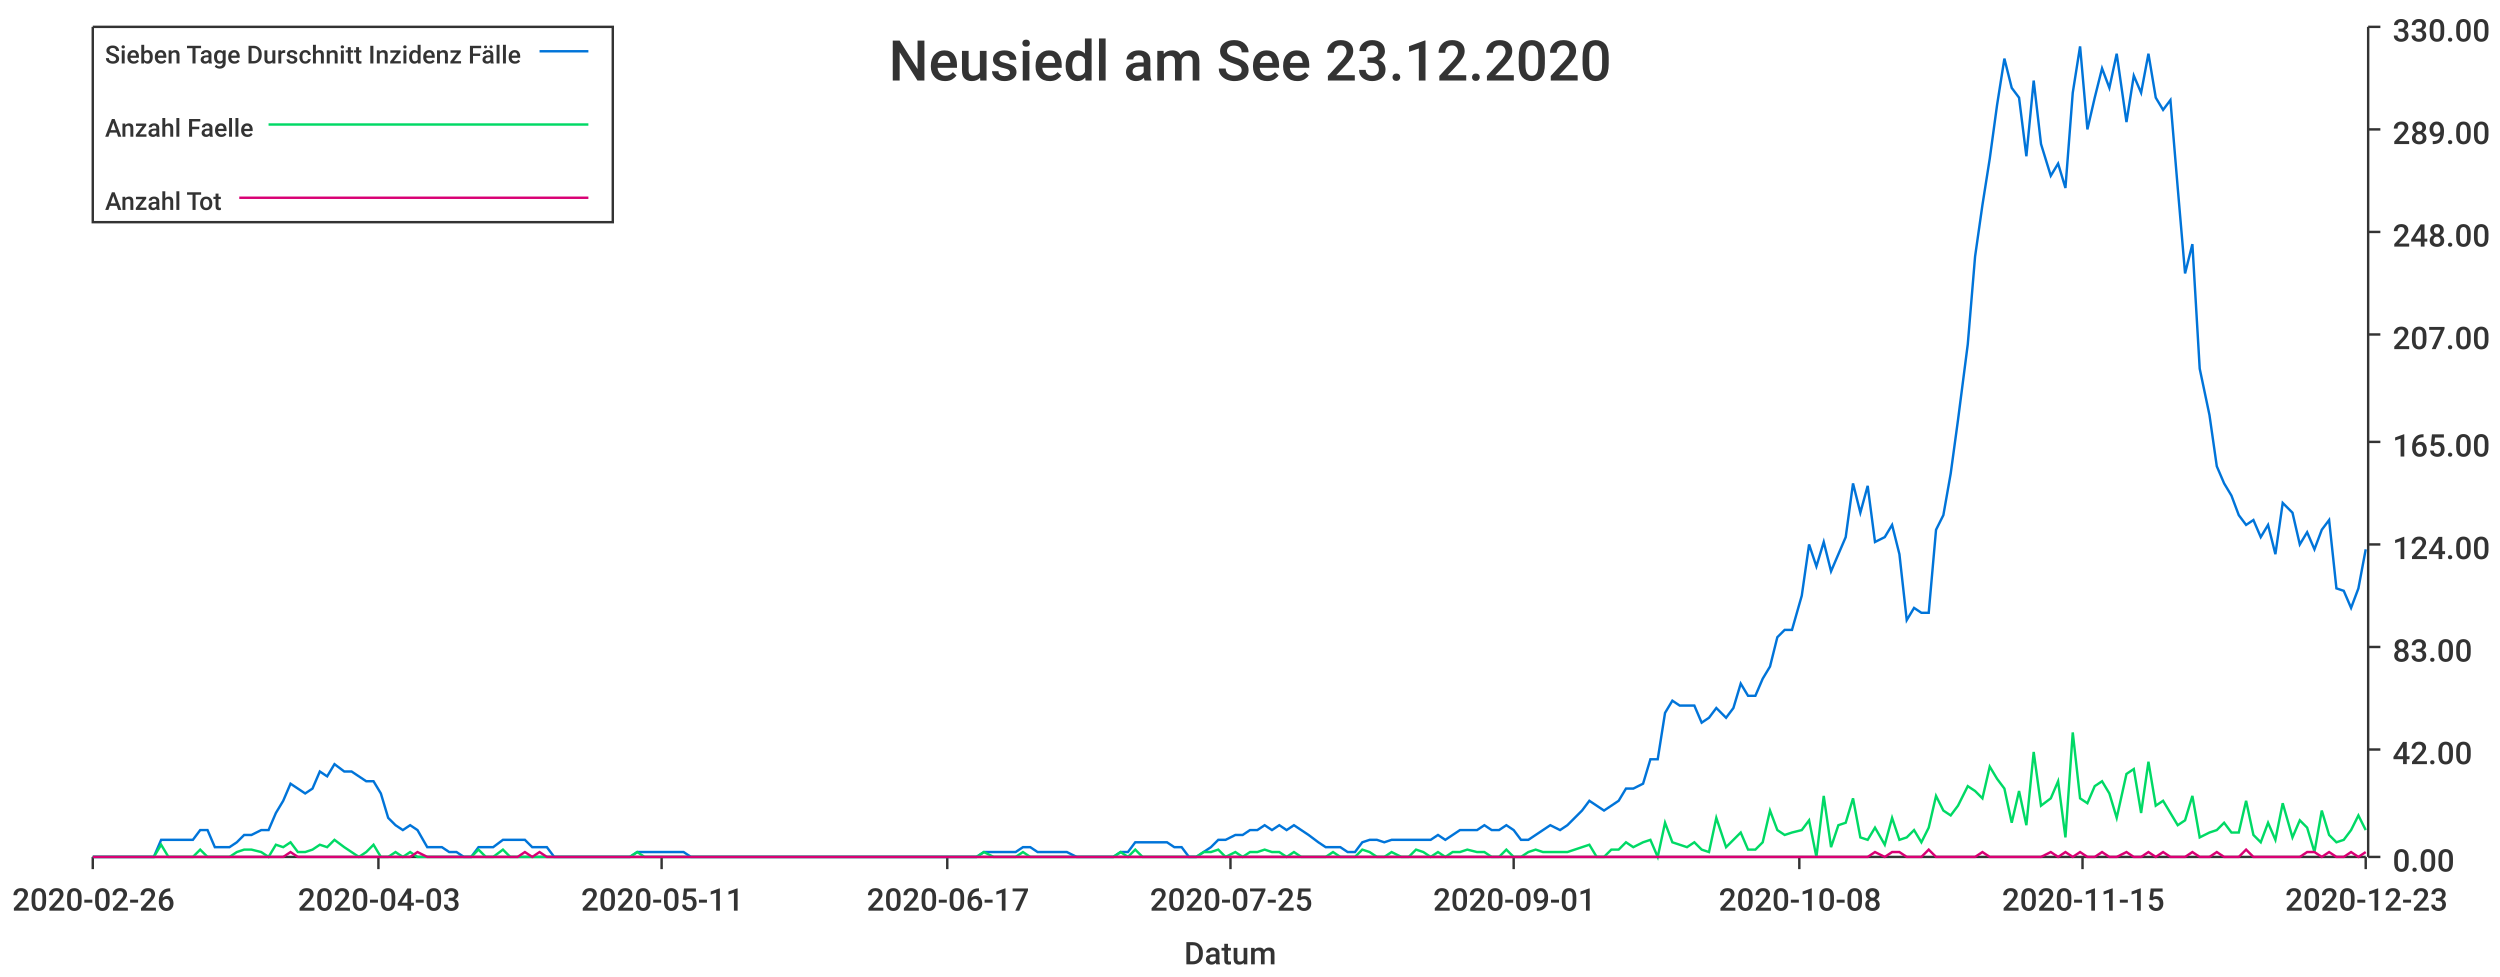
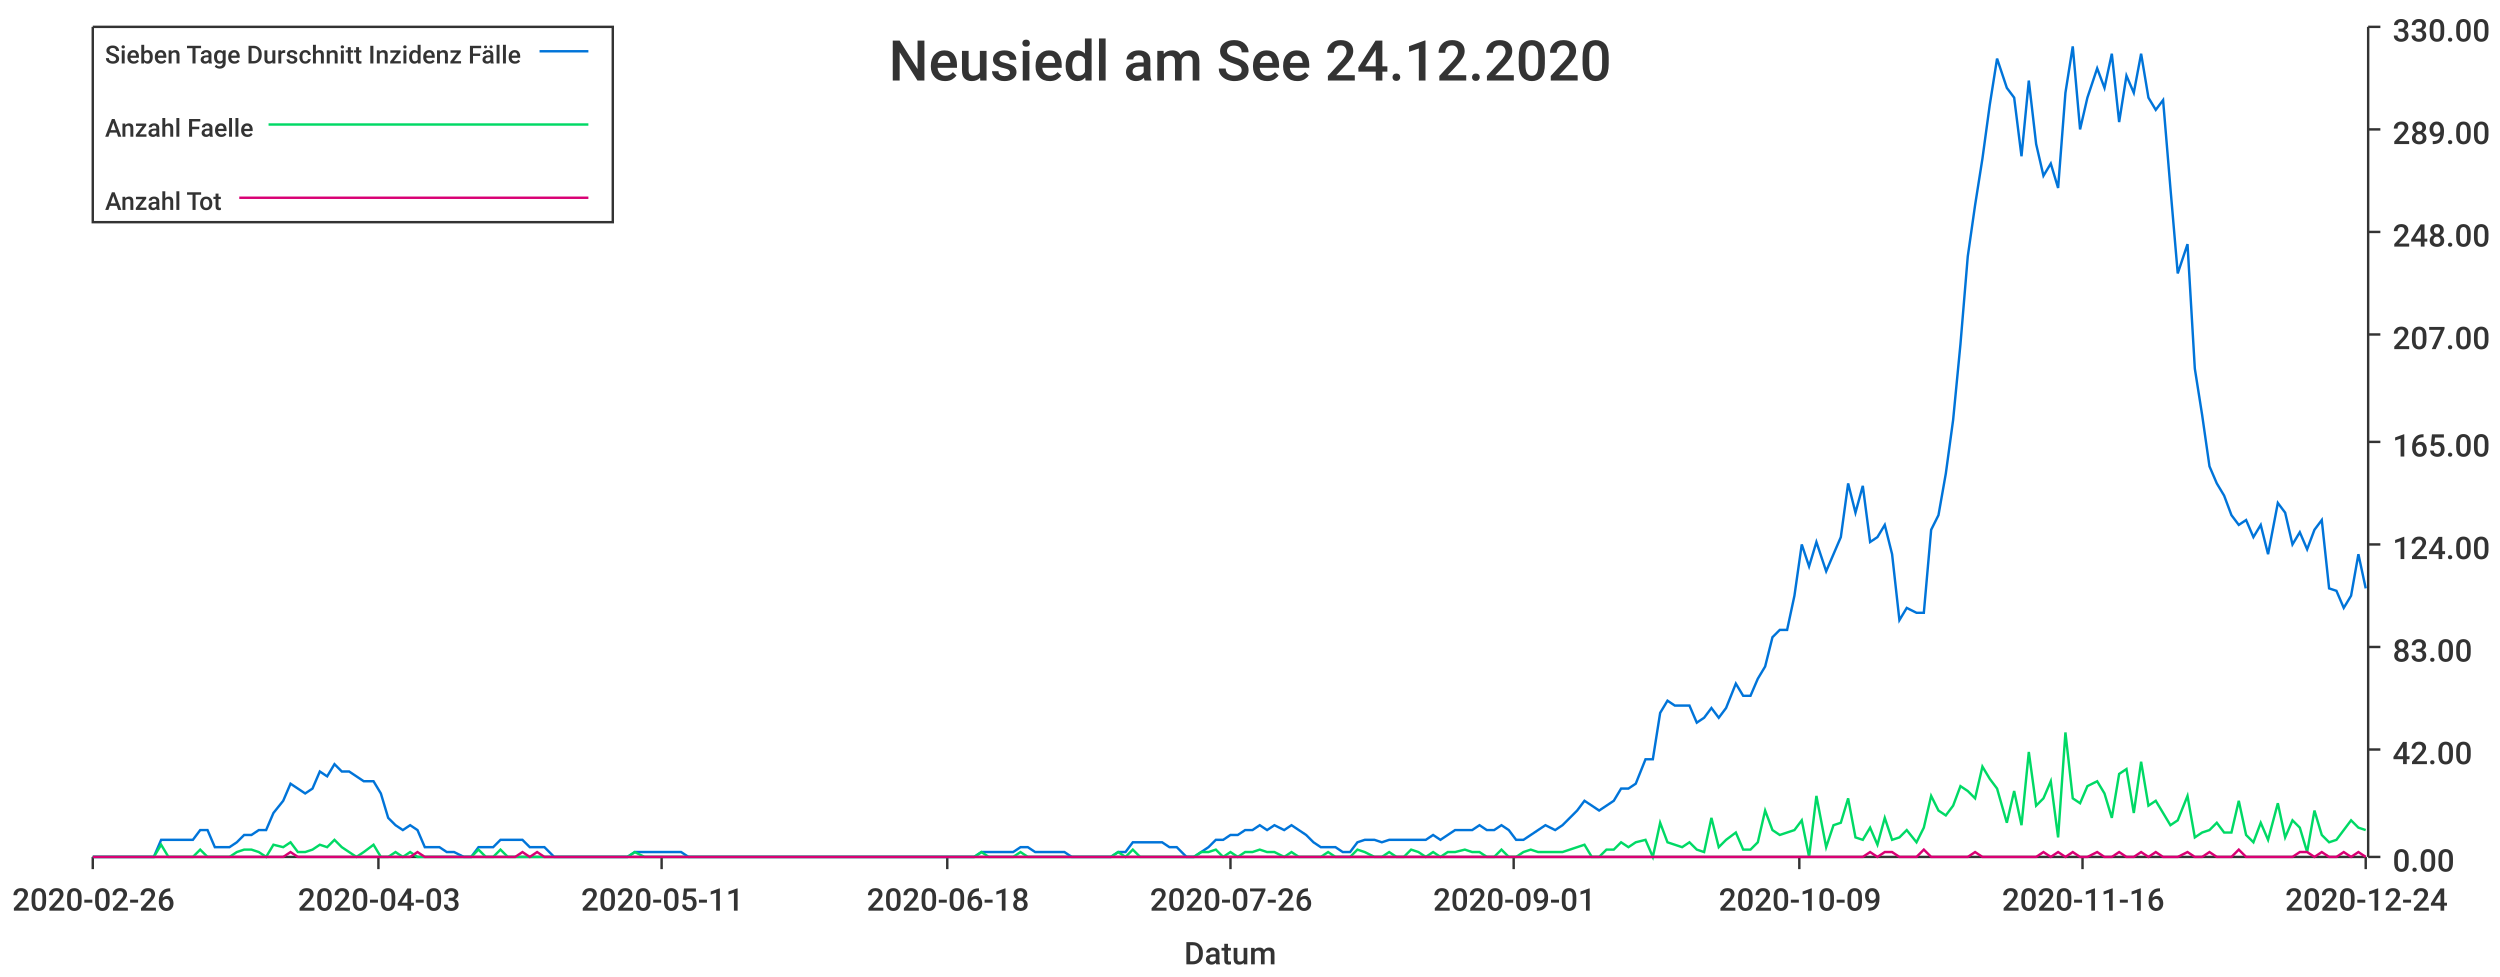
<svg xmlns="http://www.w3.org/2000/svg" width="1024" height="400">\n<path d="M 0 0 L 1024 0 L 1024 400 L 0 400 L 0 0" style="stroke-width:0;stroke:rgba(255,255,255,1.0);fill:rgba(255,255,255,1.0)" />
  <path d="M 38 11 L 969 11 L 969 351 L 38 351 L 38 11" style="stroke-width:0;stroke:rgba(255,255,255,1.0);fill:rgba(255,255,255,1.0)" />
  <path d="M 38 351 L 969 351" style="stroke-width:1;stroke:rgba(51,51,51,1.0);fill:none" />
  <path d="M 38 351 L 38 356" style="stroke-width:1;stroke:rgba(51,51,51,1.0);fill:none" />
  <text x="5" y="373" style="stroke-width:0;stroke:none;fill:rgba(51,51,51,1.0);font-size:12.8px;font-family:'Roboto Medium',sans-serif">2020-02-26</text>
  <path d="M 155 351 L 155 356" style="stroke-width:1;stroke:rgba(51,51,51,1.0);fill:none" />
  <text x="122" y="373" style="stroke-width:0;stroke:none;fill:rgba(51,51,51,1.0);font-size:12.8px;font-family:'Roboto Medium',sans-serif">2020-04-03</text>
  <path d="M 271 351 L 271 356" style="stroke-width:1;stroke:rgba(51,51,51,1.0);fill:none" />
  <text x="238" y="373" style="stroke-width:0;stroke:none;fill:rgba(51,51,51,1.0);font-size:12.8px;font-family:'Roboto Medium',sans-serif">2020-05-11</text>
  <path d="M 388 351 L 388 356" style="stroke-width:1;stroke:rgba(51,51,51,1.0);fill:none" />
-   <text x="355" y="373" style="stroke-width:0;stroke:none;fill:rgba(51,51,51,1.0);font-size:12.8px;font-family:'Roboto Medium',sans-serif">2020-06-17</text>
+   <text x="355" y="373" style="stroke-width:0;stroke:none;fill:rgba(51,51,51,1.0);font-size:12.8px;font-family:'Roboto Medium',sans-serif">2020-06-18</text>
  <path d="M 504 351 L 504 356" style="stroke-width:1;stroke:rgba(51,51,51,1.0);fill:none" />
-   <text x="471" y="373" style="stroke-width:0;stroke:none;fill:rgba(51,51,51,1.0);font-size:12.8px;font-family:'Roboto Medium',sans-serif">2020-07-25</text>
+   <text x="471" y="373" style="stroke-width:0;stroke:none;fill:rgba(51,51,51,1.0);font-size:12.8px;font-family:'Roboto Medium',sans-serif">2020-07-26</text>
  <path d="M 620 351 L 620 356" style="stroke-width:1;stroke:rgba(51,51,51,1.0);fill:none" />
  <text x="587" y="373" style="stroke-width:0;stroke:none;fill:rgba(51,51,51,1.0);font-size:12.8px;font-family:'Roboto Medium',sans-serif">2020-09-01</text>
  <path d="M 737 351 L 737 356" style="stroke-width:1;stroke:rgba(51,51,51,1.0);fill:none" />
-   <text x="704" y="373" style="stroke-width:0;stroke:none;fill:rgba(51,51,51,1.0);font-size:12.8px;font-family:'Roboto Medium',sans-serif">2020-10-08</text>
+   <text x="704" y="373" style="stroke-width:0;stroke:none;fill:rgba(51,51,51,1.0);font-size:12.8px;font-family:'Roboto Medium',sans-serif">2020-10-09</text>
  <path d="M 853 351 L 853 356" style="stroke-width:1;stroke:rgba(51,51,51,1.0);fill:none" />
-   <text x="820" y="373" style="stroke-width:0;stroke:none;fill:rgba(51,51,51,1.0);font-size:12.8px;font-family:'Roboto Medium',sans-serif">2020-11-15</text>
+   <text x="820" y="373" style="stroke-width:0;stroke:none;fill:rgba(51,51,51,1.0);font-size:12.8px;font-family:'Roboto Medium',sans-serif">2020-11-16</text>
  <path d="M 969 351 L 969 356" style="stroke-width:1;stroke:rgba(51,51,51,1.0);fill:none" />
-   <text x="936" y="373" style="stroke-width:0;stroke:none;fill:rgba(51,51,51,1.0);font-size:12.8px;font-family:'Roboto Medium',sans-serif">2020-12-23</text>
+   <text x="936" y="373" style="stroke-width:0;stroke:none;fill:rgba(51,51,51,1.0);font-size:12.8px;font-family:'Roboto Medium',sans-serif">2020-12-24</text>
  <text x="485" y="395" style="stroke-width:0;stroke:none;fill:rgba(51,51,51,1.0);font-size:12.8px;font-family:'Roboto Medium',sans-serif">Datum</text>
  <path d="M 970 351 L 970 11" style="stroke-width:1;stroke:rgba(51,51,51,1.0);fill:none" />
  <path d="M 970 351 L 975 351" style="stroke-width:1;stroke:rgba(51,51,51,1.0);fill:none" />
  <text x="980" y="357" style="stroke-width:0;stroke:none;fill:rgba(51,51,51,1.0);font-size:12.8px;font-family:'Roboto Medium',sans-serif">0.00</text>
  <path d="M 970 307 L 975 307" style="stroke-width:1;stroke:rgba(51,51,51,1.0);fill:none" />
  <text x="980" y="313" style="stroke-width:0;stroke:none;fill:rgba(51,51,51,1.0);font-size:12.8px;font-family:'Roboto Medium',sans-serif">42.00</text>
  <path d="M 970 265 L 975 265" style="stroke-width:1;stroke:rgba(51,51,51,1.0);fill:none" />
  <text x="980" y="271" style="stroke-width:0;stroke:none;fill:rgba(51,51,51,1.0);font-size:12.8px;font-family:'Roboto Medium',sans-serif">83.00</text>
  <path d="M 970 223 L 975 223" style="stroke-width:1;stroke:rgba(51,51,51,1.0);fill:none" />
  <text x="980" y="229" style="stroke-width:0;stroke:none;fill:rgba(51,51,51,1.0);font-size:12.8px;font-family:'Roboto Medium',sans-serif">124.00</text>
  <path d="M 970 181 L 975 181" style="stroke-width:1;stroke:rgba(51,51,51,1.0);fill:none" />
  <text x="980" y="187" style="stroke-width:0;stroke:none;fill:rgba(51,51,51,1.0);font-size:12.8px;font-family:'Roboto Medium',sans-serif">165.00</text>
  <path d="M 970 137 L 975 137" style="stroke-width:1;stroke:rgba(51,51,51,1.0);fill:none" />
  <text x="980" y="143" style="stroke-width:0;stroke:none;fill:rgba(51,51,51,1.0);font-size:12.8px;font-family:'Roboto Medium',sans-serif">207.00</text>
  <path d="M 970 95 L 975 95" style="stroke-width:1;stroke:rgba(51,51,51,1.0);fill:none" />
  <text x="980" y="101" style="stroke-width:0;stroke:none;fill:rgba(51,51,51,1.0);font-size:12.8px;font-family:'Roboto Medium',sans-serif">248.00</text>
  <path d="M 970 53 L 975 53" style="stroke-width:1;stroke:rgba(51,51,51,1.0);fill:none" />
  <text x="980" y="59" style="stroke-width:0;stroke:none;fill:rgba(51,51,51,1.0);font-size:12.8px;font-family:'Roboto Medium',sans-serif">289.00</text>
  <path d="M 970 11 L 975 11" style="stroke-width:1;stroke:rgba(51,51,51,1.0);fill:none" />
  <text x="980" y="17" style="stroke-width:0;stroke:none;fill:rgba(51,51,51,1.0);font-size:12.8px;font-family:'Roboto Medium',sans-serif">330.00</text>
-   <path d="M 38 351 L 42 351 L 45 351 L 48 351 L 51 351 L 54 351 L 57 351 L 60 351 L 63 351 L 66 344 L 69 344 L 73 344 L 76 344 L 79 344 L 82 340 L 85 340 L 88 347 L 91 347 L 94 347 L 97 345 L 100 342 L 103 342 L 107 340 L 110 340 L 113 333 L 116 328 L 119 321 L 122 323 L 125 325 L 128 323 L 131 316 L 134 318 L 137 313 L 141 316 L 144 316 L 147 318 L 150 320 L 153 320 L 156 325 L 159 335 L 162 338 L 165 340 L 168 338 L 171 340 L 175 347 L 178 347 L 181 347 L 184 349 L 187 349 L 190 351 L 193 351 L 196 347 L 199 347 L 202 347 L 206 344 L 209 344 L 212 344 L 215 344 L 218 347 L 221 347 L 224 347 L 227 351 L 230 351 L 233 351 L 236 351 L 240 351 L 243 351 L 246 351 L 249 351 L 252 351 L 255 351 L 258 351 L 261 349 L 264 349 L 267 349 L 270 349 L 274 349 L 277 349 L 280 349 L 283 351 L 286 351 L 289 351 L 292 351 L 295 351 L 298 351 L 301 351 L 304 351 L 308 351 L 311 351 L 314 351 L 317 351 L 320 351 L 323 351 L 326 351 L 329 351 L 332 351 L 335 351 L 339 351 L 342 351 L 345 351 L 348 351 L 351 351 L 354 351 L 357 351 L 360 351 L 363 351 L 366 351 L 369 351 L 373 351 L 376 351 L 379 351 L 382 351 L 385 351 L 388 351 L 391 351 L 394 351 L 397 351 L 400 351 L 403 349 L 407 349 L 410 349 L 413 349 L 416 349 L 419 347 L 422 347 L 425 349 L 428 349 L 431 349 L 434 349 L 437 349 L 441 351 L 444 351 L 447 351 L 450 351 L 453 351 L 456 351 L 459 349 L 462 349 L 465 345 L 468 345 L 472 345 L 475 345 L 478 345 L 481 347 L 484 347 L 487 351 L 490 351 L 493 349 L 496 347 L 499 344 L 502 344 L 506 342 L 509 342 L 512 340 L 515 340 L 518 338 L 521 340 L 524 338 L 527 340 L 530 338 L 533 340 L 536 342 L 540 345 L 543 347 L 546 347 L 549 347 L 552 349 L 555 349 L 558 345 L 561 344 L 564 344 L 567 345 L 570 344 L 574 344 L 577 344 L 580 344 L 583 344 L 586 344 L 589 342 L 592 344 L 595 342 L 598 340 L 601 340 L 605 340 L 608 338 L 611 340 L 614 340 L 617 338 L 620 340 L 623 344 L 626 344 L 629 342 L 632 340 L 635 338 L 639 340 L 642 338 L 645 335 L 648 332 L 651 328 L 654 330 L 657 332 L 660 330 L 663 328 L 666 323 L 669 323 L 673 321 L 676 311 L 679 311 L 682 292 L 685 287 L 688 289 L 691 289 L 694 289 L 697 296 L 700 294 L 703 290 L 707 294 L 710 290 L 713 280 L 716 285 L 719 285 L 722 278 L 725 273 L 728 261 L 731 258 L 734 258 L 738 244 L 741 223 L 744 232 L 747 222 L 750 234 L 753 227 L 756 220 L 759 198 L 762 210 L 765 199 L 768 222 L 772 220 L 775 215 L 778 227 L 781 254 L 784 249 L 787 251 L 790 251 L 793 217 L 796 211 L 799 194 L 802 172 L 806 141 L 809 105 L 812 84 L 815 65 L 818 43 L 821 24 L 824 36 L 827 40 L 830 64 L 833 33 L 836 59 L 840 72 L 843 67 L 846 77 L 849 38 L 852 19 L 855 53 L 858 40 L 861 28 L 864 36 L 867 22 L 871 50 L 874 31 L 877 38 L 880 22 L 883 40 L 886 45 L 889 41 L 892 77 L 895 112 L 898 100 L 901 151 L 905 170 L 908 191 L 911 198 L 914 203 L 917 211 L 920 215 L 923 213 L 926 220 L 929 215 L 932 227 L 935 206 L 939 210 L 942 223 L 945 218 L 948 225 L 951 217 L 954 213 L 957 241 L 960 242 L 963 249 L 966 241 L 969 225" style="stroke-width:1;stroke:rgba(0,116,217,1.0);fill:none" />
-   <path d="M 38 351 L 42 351 L 45 351 L 48 351 L 51 351 L 54 351 L 57 351 L 60 351 L 63 351 L 66 346 L 69 351 L 73 351 L 76 351 L 79 351 L 82 348 L 85 351 L 88 351 L 91 351 L 94 351 L 97 349 L 100 348 L 103 348 L 107 349 L 110 351 L 113 346 L 116 347 L 119 345 L 122 349 L 125 349 L 128 348 L 131 346 L 134 347 L 137 344 L 141 347 L 144 349 L 147 351 L 150 349 L 153 346 L 156 351 L 159 351 L 162 349 L 165 351 L 168 349 L 171 351 L 175 351 L 178 351 L 181 351 L 184 351 L 187 351 L 190 351 L 193 351 L 196 348 L 199 351 L 202 351 L 206 348 L 209 351 L 212 351 L 215 351 L 218 351 L 221 351 L 224 351 L 227 351 L 230 351 L 233 351 L 236 351 L 240 351 L 243 351 L 246 351 L 249 351 L 252 351 L 255 351 L 258 351 L 261 349 L 264 351 L 267 351 L 270 351 L 274 351 L 277 351 L 280 351 L 283 351 L 286 351 L 289 351 L 292 351 L 295 351 L 298 351 L 301 351 L 304 351 L 308 351 L 311 351 L 314 351 L 317 351 L 320 351 L 323 351 L 326 351 L 329 351 L 332 351 L 335 351 L 339 351 L 342 351 L 345 351 L 348 351 L 351 351 L 354 351 L 357 351 L 360 351 L 363 351 L 366 351 L 369 351 L 373 351 L 376 351 L 379 351 L 382 351 L 385 351 L 388 351 L 391 351 L 394 351 L 397 351 L 400 351 L 403 349 L 407 351 L 410 351 L 413 351 L 416 351 L 419 349 L 422 351 L 425 351 L 428 351 L 431 351 L 434 351 L 437 351 L 441 351 L 444 351 L 447 351 L 450 351 L 453 351 L 456 351 L 459 349 L 462 351 L 465 348 L 468 351 L 472 351 L 475 351 L 478 351 L 481 351 L 484 351 L 487 351 L 490 351 L 493 349 L 496 349 L 499 348 L 502 351 L 506 349 L 509 351 L 512 349 L 515 349 L 518 348 L 521 349 L 524 349 L 527 351 L 530 349 L 533 351 L 536 351 L 540 351 L 543 351 L 546 349 L 549 351 L 552 351 L 555 351 L 558 348 L 561 349 L 564 351 L 567 351 L 570 349 L 574 351 L 577 351 L 580 348 L 583 349 L 586 351 L 589 349 L 592 351 L 595 349 L 598 349 L 601 348 L 605 349 L 608 349 L 611 351 L 614 351 L 617 348 L 620 351 L 623 351 L 626 349 L 629 348 L 632 349 L 635 349 L 639 349 L 642 349 L 645 348 L 648 347 L 651 346 L 654 351 L 657 351 L 660 348 L 663 348 L 666 345 L 669 347 L 673 345 L 676 344 L 679 351 L 682 337 L 685 345 L 688 346 L 691 347 L 694 345 L 697 348 L 700 349 L 703 335 L 707 347 L 710 344 L 713 341 L 716 348 L 719 348 L 722 345 L 725 332 L 728 340 L 731 342 L 734 341 L 738 340 L 741 336 L 744 351 L 747 326 L 750 347 L 753 338 L 756 337 L 759 327 L 762 343 L 765 344 L 768 339 L 772 346 L 775 335 L 778 344 L 781 343 L 784 340 L 787 345 L 790 339 L 793 326 L 796 332 L 799 334 L 802 330 L 806 322 L 809 324 L 812 327 L 815 314 L 818 319 L 821 323 L 824 337 L 827 324 L 830 338 L 833 308 L 836 330 L 840 327 L 843 320 L 846 343 L 849 300 L 852 327 L 855 329 L 858 322 L 861 320 L 864 325 L 867 335 L 871 317 L 874 315 L 877 333 L 880 312 L 883 330 L 886 328 L 889 333 L 892 338 L 895 336 L 898 326 L 901 343 L 905 341 L 908 340 L 911 337 L 914 341 L 917 341 L 920 328 L 923 342 L 926 345 L 929 337 L 932 344 L 935 329 L 939 343 L 942 336 L 945 339 L 948 349 L 951 332 L 954 342 L 957 345 L 960 344 L 963 340 L 966 334 L 969 340" style="stroke-width:1;stroke:rgba(0,217,101,1.0);fill:none" />
-   <path d="M 38 351 L 42 351 L 45 351 L 48 351 L 51 351 L 54 351 L 57 351 L 60 351 L 63 351 L 66 351 L 69 351 L 73 351 L 76 351 L 79 351 L 82 351 L 85 351 L 88 351 L 91 351 L 94 351 L 97 351 L 100 351 L 103 351 L 107 351 L 110 351 L 113 351 L 116 351 L 119 349 L 122 351 L 125 351 L 128 351 L 131 351 L 134 351 L 137 351 L 141 351 L 144 351 L 147 351 L 150 351 L 153 351 L 156 351 L 159 351 L 162 351 L 165 351 L 168 351 L 171 349 L 175 351 L 178 351 L 181 351 L 184 351 L 187 351 L 190 351 L 193 351 L 196 351 L 199 351 L 202 351 L 206 351 L 209 351 L 212 351 L 215 349 L 218 351 L 221 349 L 224 351 L 227 351 L 230 351 L 233 351 L 236 351 L 240 351 L 243 351 L 246 351 L 249 351 L 252 351 L 255 351 L 258 351 L 261 351 L 264 351 L 267 351 L 270 351 L 274 351 L 277 351 L 280 351 L 283 351 L 286 351 L 289 351 L 292 351 L 295 351 L 298 351 L 301 351 L 304 351 L 308 351 L 311 351 L 314 351 L 317 351 L 320 351 L 323 351 L 326 351 L 329 351 L 332 351 L 335 351 L 339 351 L 342 351 L 345 351 L 348 351 L 351 351 L 354 351 L 357 351 L 360 351 L 363 351 L 366 351 L 369 351 L 373 351 L 376 351 L 379 351 L 382 351 L 385 351 L 388 351 L 391 351 L 394 351 L 397 351 L 400 351 L 403 351 L 407 351 L 410 351 L 413 351 L 416 351 L 419 351 L 422 351 L 425 351 L 428 351 L 431 351 L 434 351 L 437 351 L 441 351 L 444 351 L 447 351 L 450 351 L 453 351 L 456 351 L 459 351 L 462 351 L 465 351 L 468 351 L 472 351 L 475 351 L 478 351 L 481 351 L 484 351 L 487 351 L 490 351 L 493 351 L 496 351 L 499 351 L 502 351 L 506 351 L 509 351 L 512 351 L 515 351 L 518 351 L 521 351 L 524 351 L 527 351 L 530 351 L 533 351 L 536 351 L 540 351 L 543 351 L 546 351 L 549 351 L 552 351 L 555 351 L 558 351 L 561 351 L 564 351 L 567 351 L 570 351 L 574 351 L 577 351 L 580 351 L 583 351 L 586 351 L 589 351 L 592 351 L 595 351 L 598 351 L 601 351 L 605 351 L 608 351 L 611 351 L 614 351 L 617 351 L 620 351 L 623 351 L 626 351 L 629 351 L 632 351 L 635 351 L 639 351 L 642 351 L 645 351 L 648 351 L 651 351 L 654 351 L 657 351 L 660 351 L 663 351 L 666 351 L 669 351 L 673 351 L 676 351 L 679 351 L 682 351 L 685 351 L 688 351 L 691 351 L 694 351 L 697 351 L 700 351 L 703 351 L 707 351 L 710 351 L 713 351 L 716 351 L 719 351 L 722 351 L 725 351 L 728 351 L 731 351 L 734 351 L 738 351 L 741 351 L 744 351 L 747 351 L 750 351 L 753 351 L 756 351 L 759 351 L 762 351 L 765 351 L 768 349 L 772 351 L 775 349 L 778 349 L 781 351 L 784 351 L 787 351 L 790 348 L 793 351 L 796 351 L 799 351 L 802 351 L 806 351 L 809 351 L 812 349 L 815 351 L 818 351 L 821 351 L 824 351 L 827 351 L 830 351 L 833 351 L 836 351 L 840 349 L 843 351 L 846 349 L 849 351 L 852 349 L 855 351 L 858 351 L 861 349 L 864 351 L 867 351 L 871 349 L 874 351 L 877 351 L 880 349 L 883 351 L 886 349 L 889 351 L 892 351 L 895 351 L 898 349 L 901 351 L 905 351 L 908 349 L 911 351 L 914 351 L 917 351 L 920 348 L 923 351 L 926 351 L 929 351 L 932 351 L 935 351 L 939 351 L 942 351 L 945 349 L 948 349 L 951 351 L 954 349 L 957 351 L 960 351 L 963 349 L 966 351 L 969 349" style="stroke-width:1;stroke:rgba(217,0,116,1.0);fill:none" />
-   <text x="364" y="33" style="stroke-width:0;stroke:none;fill:rgba(51,51,51,1.0);font-size:23.0px;font-family:'Roboto Medium',sans-serif">Neusiedl am See 23.12.2020</text>
+   <path d="M 38 351 L 42 351 L 45 351 L 48 351 L 51 351 L 54 351 L 57 351 L 60 351 L 63 351 L 66 344 L 69 344 L 72 344 L 75 344 L 79 344 L 82 340 L 85 340 L 88 347 L 91 347 L 94 347 L 97 345 L 100 342 L 103 342 L 106 340 L 109 340 L 112 333 L 116 328 L 119 321 L 122 323 L 125 325 L 128 323 L 131 316 L 134 318 L 137 313 L 140 316 L 143 316 L 146 318 L 149 320 L 153 320 L 156 325 L 159 335 L 162 338 L 165 340 L 168 338 L 171 340 L 174 347 L 177 347 L 180 347 L 183 349 L 186 349 L 190 351 L 193 351 L 196 347 L 199 347 L 202 347 L 205 344 L 208 344 L 211 344 L 214 344 L 217 347 L 220 347 L 223 347 L 227 351 L 230 351 L 233 351 L 236 351 L 239 351 L 242 351 L 245 351 L 248 351 L 251 351 L 254 351 L 257 351 L 260 349 L 264 349 L 267 349 L 270 349 L 273 349 L 276 349 L 279 349 L 282 351 L 285 351 L 288 351 L 291 351 L 294 351 L 297 351 L 301 351 L 304 351 L 307 351 L 310 351 L 313 351 L 316 351 L 319 351 L 322 351 L 325 351 L 328 351 L 331 351 L 334 351 L 338 351 L 341 351 L 344 351 L 347 351 L 350 351 L 353 351 L 356 351 L 359 351 L 362 351 L 365 351 L 368 351 L 371 351 L 375 351 L 378 351 L 381 351 L 384 351 L 387 351 L 390 351 L 393 351 L 396 351 L 399 351 L 402 349 L 405 349 L 408 349 L 412 349 L 415 349 L 418 347 L 421 347 L 424 349 L 427 349 L 430 349 L 433 349 L 436 349 L 439 351 L 442 351 L 445 351 L 449 351 L 452 351 L 455 351 L 458 349 L 461 349 L 464 345 L 467 345 L 470 345 L 473 345 L 476 345 L 479 347 L 482 347 L 486 351 L 489 351 L 492 349 L 495 347 L 498 344 L 501 344 L 504 342 L 507 342 L 510 340 L 513 340 L 516 338 L 519 340 L 522 338 L 526 340 L 529 338 L 532 340 L 535 342 L 538 345 L 541 347 L 544 347 L 547 347 L 550 349 L 553 349 L 556 345 L 559 344 L 563 344 L 566 345 L 569 344 L 572 344 L 575 344 L 578 344 L 581 344 L 584 344 L 587 342 L 590 344 L 593 342 L 596 340 L 600 340 L 603 340 L 606 338 L 609 340 L 612 340 L 615 338 L 618 340 L 621 344 L 624 344 L 627 342 L 630 340 L 633 338 L 637 340 L 640 338 L 643 335 L 646 332 L 649 328 L 652 330 L 655 332 L 658 330 L 661 328 L 664 323 L 667 323 L 670 321 L 674 311 L 677 311 L 680 292 L 683 287 L 686 289 L 689 289 L 692 289 L 695 296 L 698 294 L 701 290 L 704 294 L 707 290 L 711 280 L 714 285 L 717 285 L 720 278 L 723 273 L 726 261 L 729 258 L 732 258 L 735 244 L 738 223 L 741 232 L 744 222 L 748 234 L 751 227 L 754 220 L 757 198 L 760 210 L 763 199 L 766 222 L 769 220 L 772 215 L 775 227 L 778 254 L 781 249 L 785 251 L 788 251 L 791 217 L 794 211 L 797 194 L 800 172 L 803 141 L 806 105 L 809 84 L 812 65 L 815 43 L 818 24 L 822 36 L 825 40 L 828 64 L 831 33 L 834 59 L 837 72 L 840 67 L 843 77 L 846 38 L 849 19 L 852 53 L 855 40 L 859 28 L 862 36 L 865 22 L 868 50 L 871 31 L 874 38 L 877 22 L 880 40 L 883 45 L 886 41 L 889 77 L 892 112 L 896 100 L 899 151 L 902 170 L 905 191 L 908 198 L 911 203 L 914 211 L 917 215 L 920 213 L 923 220 L 926 215 L 929 227 L 933 206 L 936 210 L 939 223 L 942 218 L 945 225 L 948 217 L 951 213 L 954 241 L 957 242 L 960 249 L 963 244 L 966 227 L 969 241" style="stroke-width:1;stroke:rgba(0,116,217,1.0);fill:none" />
+   <path d="M 38 351 L 42 351 L 45 351 L 48 351 L 51 351 L 54 351 L 57 351 L 60 351 L 63 351 L 66 346 L 69 351 L 72 351 L 75 351 L 79 351 L 82 348 L 85 351 L 88 351 L 91 351 L 94 351 L 97 349 L 100 348 L 103 348 L 106 349 L 109 351 L 112 346 L 116 347 L 119 345 L 122 349 L 125 349 L 128 348 L 131 346 L 134 347 L 137 344 L 140 347 L 143 349 L 146 351 L 149 349 L 153 346 L 156 351 L 159 351 L 162 349 L 165 351 L 168 349 L 171 351 L 174 351 L 177 351 L 180 351 L 183 351 L 186 351 L 190 351 L 193 351 L 196 348 L 199 351 L 202 351 L 205 348 L 208 351 L 211 351 L 214 351 L 217 351 L 220 351 L 223 351 L 227 351 L 230 351 L 233 351 L 236 351 L 239 351 L 242 351 L 245 351 L 248 351 L 251 351 L 254 351 L 257 351 L 260 349 L 264 351 L 267 351 L 270 351 L 273 351 L 276 351 L 279 351 L 282 351 L 285 351 L 288 351 L 291 351 L 294 351 L 297 351 L 301 351 L 304 351 L 307 351 L 310 351 L 313 351 L 316 351 L 319 351 L 322 351 L 325 351 L 328 351 L 331 351 L 334 351 L 338 351 L 341 351 L 344 351 L 347 351 L 350 351 L 353 351 L 356 351 L 359 351 L 362 351 L 365 351 L 368 351 L 371 351 L 375 351 L 378 351 L 381 351 L 384 351 L 387 351 L 390 351 L 393 351 L 396 351 L 399 351 L 402 349 L 405 351 L 408 351 L 412 351 L 415 351 L 418 349 L 421 351 L 424 351 L 427 351 L 430 351 L 433 351 L 436 351 L 439 351 L 442 351 L 445 351 L 449 351 L 452 351 L 455 351 L 458 349 L 461 351 L 464 348 L 467 351 L 470 351 L 473 351 L 476 351 L 479 351 L 482 351 L 486 351 L 489 351 L 492 349 L 495 349 L 498 348 L 501 351 L 504 349 L 507 351 L 510 349 L 513 349 L 516 348 L 519 349 L 522 349 L 526 351 L 529 349 L 532 351 L 535 351 L 538 351 L 541 351 L 544 349 L 547 351 L 550 351 L 553 351 L 556 348 L 559 349 L 563 351 L 566 351 L 569 349 L 572 351 L 575 351 L 578 348 L 581 349 L 584 351 L 587 349 L 590 351 L 593 349 L 596 349 L 600 348 L 603 349 L 606 349 L 609 351 L 612 351 L 615 348 L 618 351 L 621 351 L 624 349 L 627 348 L 630 349 L 633 349 L 637 349 L 640 349 L 643 348 L 646 347 L 649 346 L 652 351 L 655 351 L 658 348 L 661 348 L 664 345 L 667 347 L 670 345 L 674 344 L 677 351 L 680 337 L 683 345 L 686 346 L 689 347 L 692 345 L 695 348 L 698 349 L 701 335 L 704 347 L 707 344 L 711 341 L 714 348 L 717 348 L 720 345 L 723 332 L 726 340 L 729 342 L 732 341 L 735 340 L 738 336 L 741 351 L 744 326 L 748 347 L 751 338 L 754 337 L 757 327 L 760 343 L 763 344 L 766 339 L 769 346 L 772 335 L 775 344 L 778 343 L 781 340 L 785 345 L 788 339 L 791 326 L 794 332 L 797 334 L 800 330 L 803 322 L 806 324 L 809 327 L 812 314 L 815 319 L 818 323 L 822 337 L 825 324 L 828 338 L 831 308 L 834 330 L 837 327 L 840 320 L 843 343 L 846 300 L 849 327 L 852 329 L 855 322 L 859 320 L 862 325 L 865 335 L 868 317 L 871 315 L 874 333 L 877 312 L 880 330 L 883 328 L 886 333 L 889 338 L 892 336 L 896 326 L 899 343 L 902 341 L 905 340 L 908 337 L 911 341 L 914 341 L 917 328 L 920 342 L 923 345 L 926 337 L 929 344 L 933 329 L 936 343 L 939 336 L 942 339 L 945 349 L 948 332 L 951 342 L 954 345 L 957 344 L 960 340 L 963 336 L 966 339 L 969 340" style="stroke-width:1;stroke:rgba(0,217,101,1.0);fill:none" />
+   <path d="M 38 351 L 42 351 L 45 351 L 48 351 L 51 351 L 54 351 L 57 351 L 60 351 L 63 351 L 66 351 L 69 351 L 72 351 L 75 351 L 79 351 L 82 351 L 85 351 L 88 351 L 91 351 L 94 351 L 97 351 L 100 351 L 103 351 L 106 351 L 109 351 L 112 351 L 116 351 L 119 349 L 122 351 L 125 351 L 128 351 L 131 351 L 134 351 L 137 351 L 140 351 L 143 351 L 146 351 L 149 351 L 153 351 L 156 351 L 159 351 L 162 351 L 165 351 L 168 351 L 171 349 L 174 351 L 177 351 L 180 351 L 183 351 L 186 351 L 190 351 L 193 351 L 196 351 L 199 351 L 202 351 L 205 351 L 208 351 L 211 351 L 214 349 L 217 351 L 220 349 L 223 351 L 227 351 L 230 351 L 233 351 L 236 351 L 239 351 L 242 351 L 245 351 L 248 351 L 251 351 L 254 351 L 257 351 L 260 351 L 264 351 L 267 351 L 270 351 L 273 351 L 276 351 L 279 351 L 282 351 L 285 351 L 288 351 L 291 351 L 294 351 L 297 351 L 301 351 L 304 351 L 307 351 L 310 351 L 313 351 L 316 351 L 319 351 L 322 351 L 325 351 L 328 351 L 331 351 L 334 351 L 338 351 L 341 351 L 344 351 L 347 351 L 350 351 L 353 351 L 356 351 L 359 351 L 362 351 L 365 351 L 368 351 L 371 351 L 375 351 L 378 351 L 381 351 L 384 351 L 387 351 L 390 351 L 393 351 L 396 351 L 399 351 L 402 351 L 405 351 L 408 351 L 412 351 L 415 351 L 418 351 L 421 351 L 424 351 L 427 351 L 430 351 L 433 351 L 436 351 L 439 351 L 442 351 L 445 351 L 449 351 L 452 351 L 455 351 L 458 351 L 461 351 L 464 351 L 467 351 L 470 351 L 473 351 L 476 351 L 479 351 L 482 351 L 486 351 L 489 351 L 492 351 L 495 351 L 498 351 L 501 351 L 504 351 L 507 351 L 510 351 L 513 351 L 516 351 L 519 351 L 522 351 L 526 351 L 529 351 L 532 351 L 535 351 L 538 351 L 541 351 L 544 351 L 547 351 L 550 351 L 553 351 L 556 351 L 559 351 L 563 351 L 566 351 L 569 351 L 572 351 L 575 351 L 578 351 L 581 351 L 584 351 L 587 351 L 590 351 L 593 351 L 596 351 L 600 351 L 603 351 L 606 351 L 609 351 L 612 351 L 615 351 L 618 351 L 621 351 L 624 351 L 627 351 L 630 351 L 633 351 L 637 351 L 640 351 L 643 351 L 646 351 L 649 351 L 652 351 L 655 351 L 658 351 L 661 351 L 664 351 L 667 351 L 670 351 L 674 351 L 677 351 L 680 351 L 683 351 L 686 351 L 689 351 L 692 351 L 695 351 L 698 351 L 701 351 L 704 351 L 707 351 L 711 351 L 714 351 L 717 351 L 720 351 L 723 351 L 726 351 L 729 351 L 732 351 L 735 351 L 738 351 L 741 351 L 744 351 L 748 351 L 751 351 L 754 351 L 757 351 L 760 351 L 763 351 L 766 349 L 769 351 L 772 349 L 775 349 L 778 351 L 781 351 L 785 351 L 788 348 L 791 351 L 794 351 L 797 351 L 800 351 L 803 351 L 806 351 L 809 349 L 812 351 L 815 351 L 818 351 L 822 351 L 825 351 L 828 351 L 831 351 L 834 351 L 837 349 L 840 351 L 843 349 L 846 351 L 849 349 L 852 351 L 855 351 L 859 349 L 862 351 L 865 351 L 868 349 L 871 351 L 874 351 L 877 349 L 880 351 L 883 349 L 886 351 L 889 351 L 892 351 L 896 349 L 899 351 L 902 351 L 905 349 L 908 351 L 911 351 L 914 351 L 917 348 L 920 351 L 923 351 L 926 351 L 929 351 L 933 351 L 936 351 L 939 351 L 942 349 L 945 349 L 948 351 L 951 349 L 954 351 L 957 351 L 960 349 L 963 351 L 966 349 L 969 351" style="stroke-width:1;stroke:rgba(217,0,116,1.0);fill:none" />
+   <text x="364" y="33" style="stroke-width:0;stroke:none;fill:rgba(51,51,51,1.0);font-size:23.0px;font-family:'Roboto Medium',sans-serif">Neusiedl am See 24.12.2020</text>
  <path d="M 38 11 L 251 11 L 251 91 L 38 91 L 38 11" style="stroke-width:1;stroke:rgba(51,51,51,1.0);fill:rgba(255,255,255,1.0)" />
  <text x="43" y="26" style="stroke-width:0;stroke:none;fill:rgba(51,51,51,1.0);font-size:10.2px;font-family:'Roboto Medium',sans-serif">Sieben Tage Durschnitt Inzidenz Fälle</text>
  <path d="M 221 21 L 241 21" style="stroke-width:1;stroke:rgba(0,116,217,1.0);fill:none" />
  <text x="43" y="56" style="stroke-width:0;stroke:none;fill:rgba(51,51,51,1.0);font-size:10.2px;font-family:'Roboto Medium',sans-serif">Anzahl Faelle</text>
  <path d="M 110 51 L 241 51" style="stroke-width:1;stroke:rgba(0,217,101,1.0);fill:none" />
  <text x="43" y="86" style="stroke-width:0;stroke:none;fill:rgba(51,51,51,1.0);font-size:10.2px;font-family:'Roboto Medium',sans-serif">Anzahl Tot</text>
  <path d="M 98 81 L 241 81" style="stroke-width:1;stroke:rgba(217,0,116,1.0);fill:none" />
</svg>
